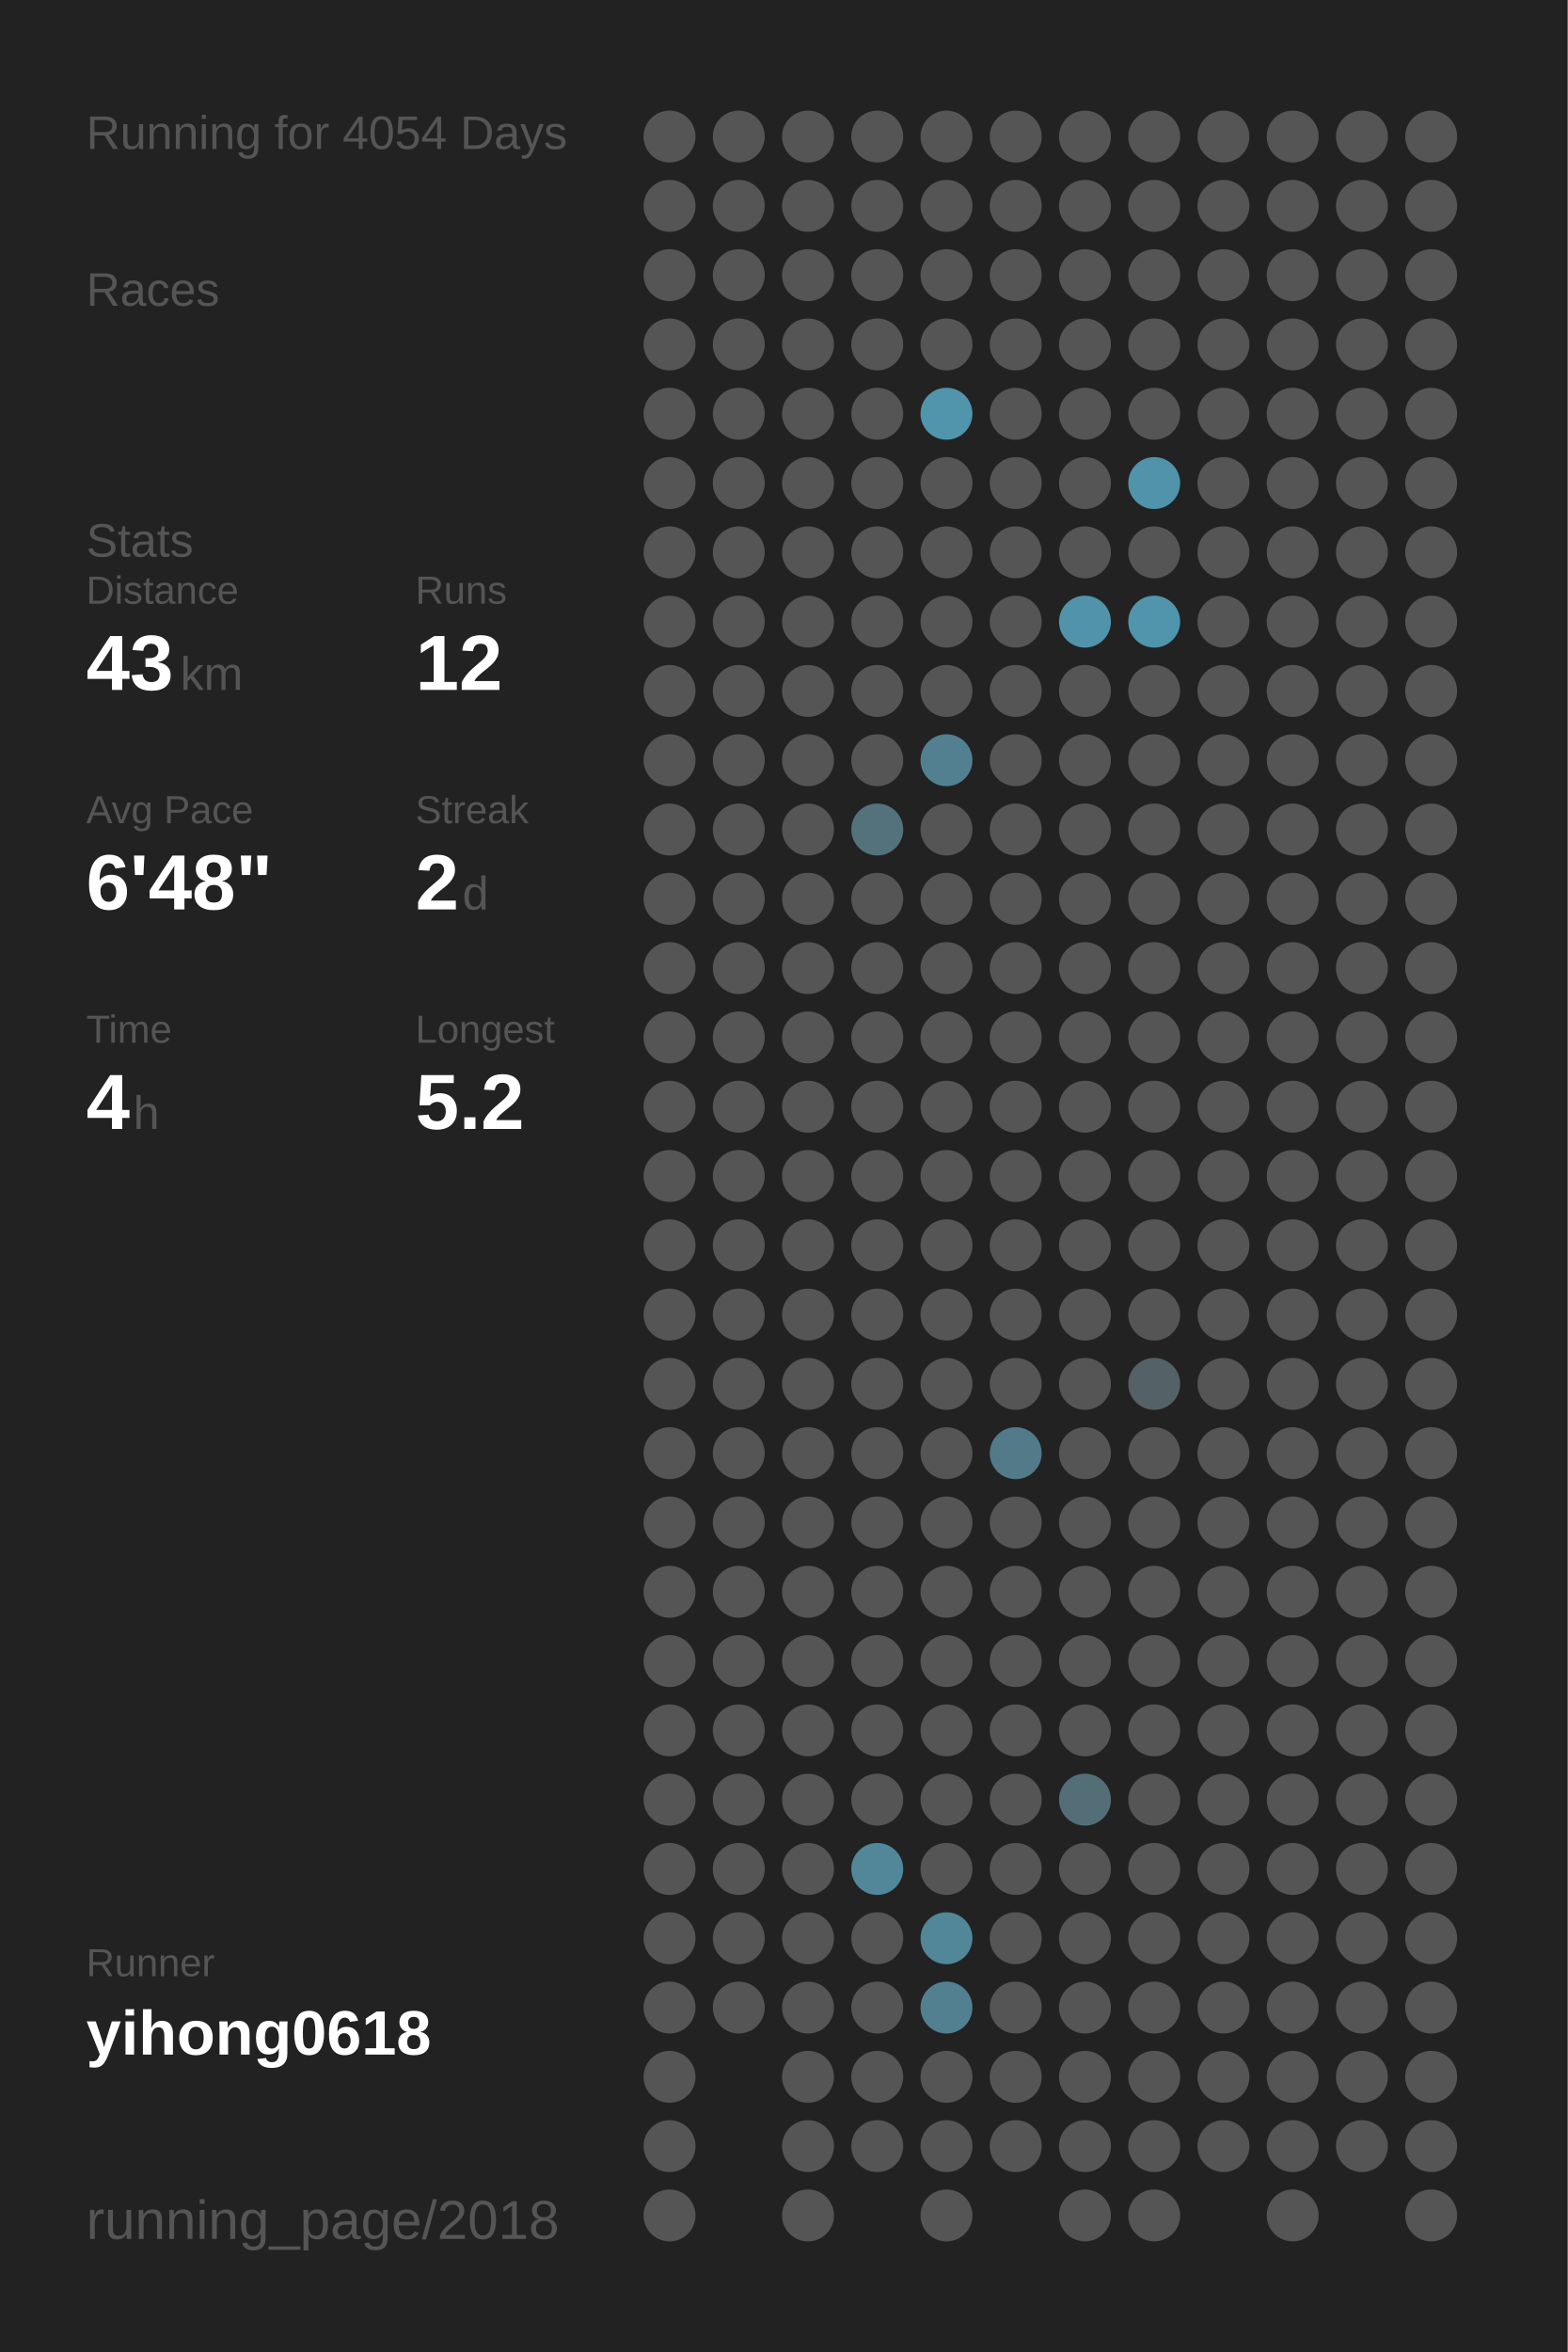
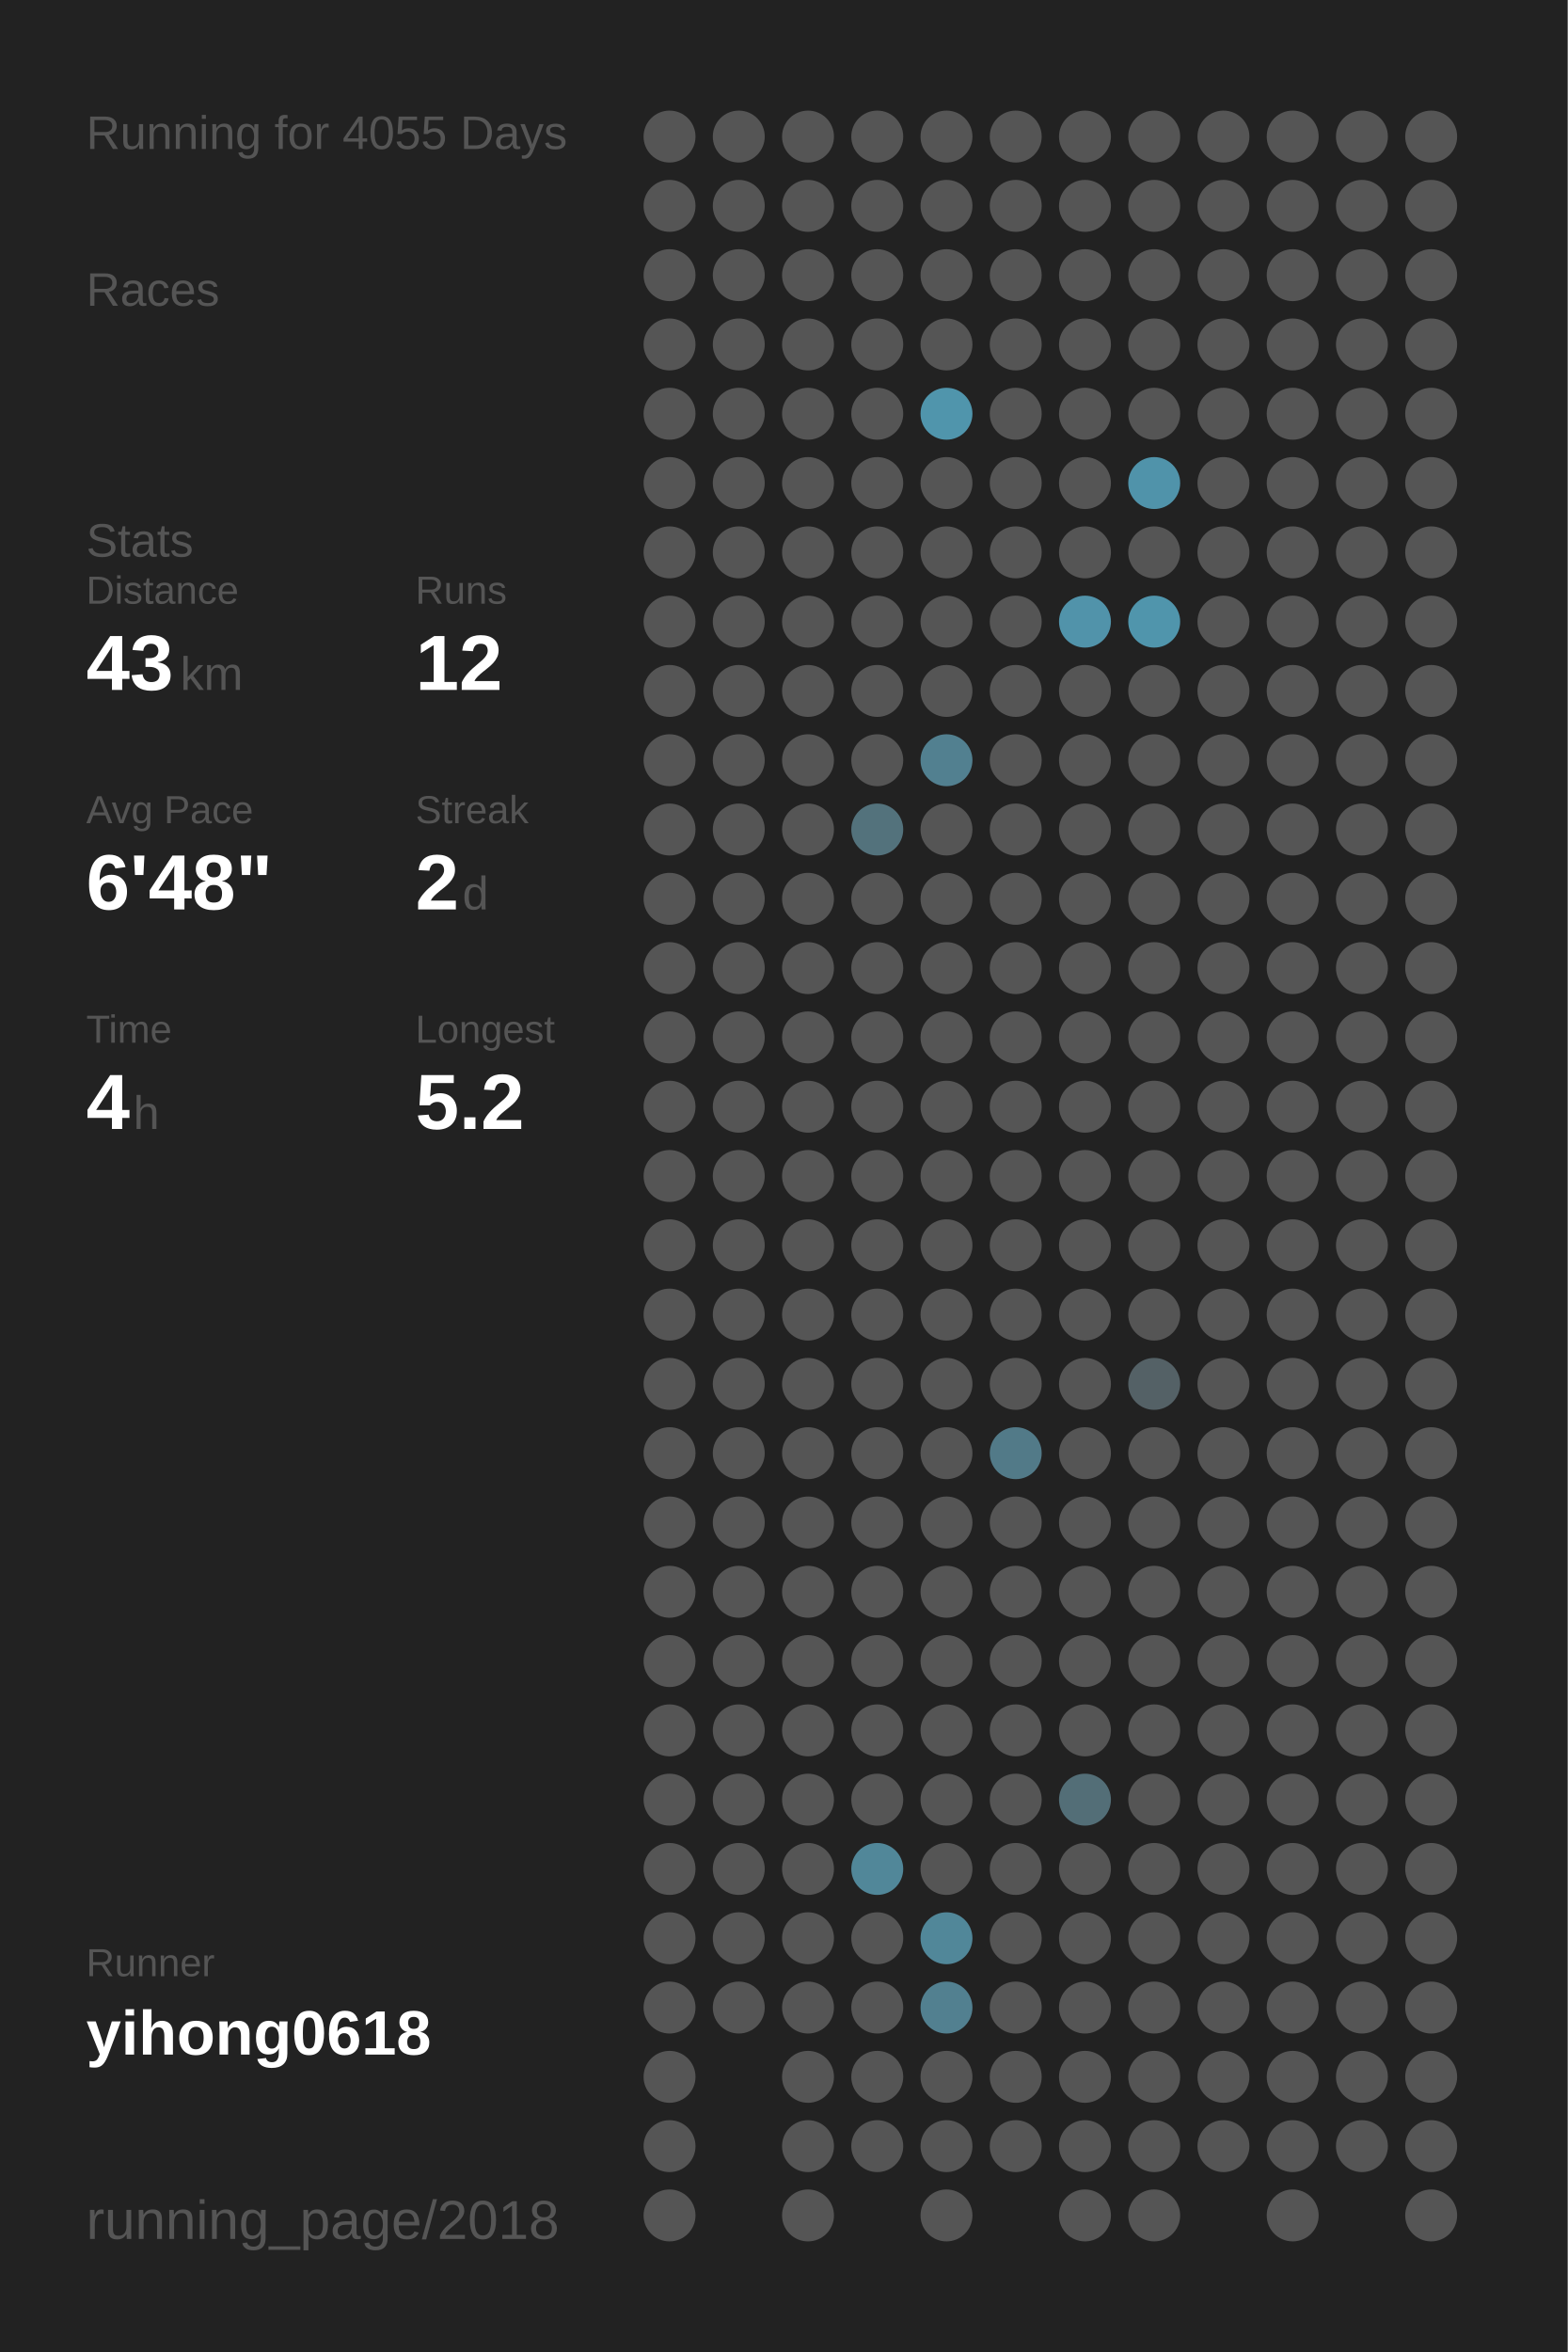
<svg xmlns="http://www.w3.org/2000/svg" baseProfile="full" height="300mm" version="1.1" viewBox="0,0,200,300" width="200mm">
  <defs />
  <rect fill="#222222" height="300" width="200" x="0" y="0" />
-   <text fill="#555555" style="font-size:6px; font-family:Arial;" x="11" y="19">Running for 4054 Days</text>
+   <text fill="#555555" style="font-size:6px; font-family:Arial;" x="11" y="19">Running for 4055 Days</text>
  <text fill="#555555" style="font-size:6px; font-family:Arial;" x="11" y="39">Races</text>
  <text fill="#555555" style="font-size:6px; font-family:Arial;" x="11" y="71">Stats</text>
  <text fill="#555555" style="font-size:5px; font-family:Arial;" x="11" y="77">Distance</text>
  <text fill="#FFFFFF" style="font-size:10px; font-family:Arial; font-weight:bold;" x="11" y="88">43</text>
  <text fill="#555555" style="font-size:6px; font-family:Arial;" x="23" y="88">km</text>
  <text fill="#555555" style="font-size:5px; font-family:Arial;" x="53" y="77">Runs</text>
  <text fill="#FFFFFF" style="font-size:10px; font-family:Arial; font-weight:bold;" x="53" y="88">12</text>
  <text fill="#555555" style="font-size:5px; font-family:Arial;" x="11" y="105">Avg Pace</text>
  <text fill="#FFFFFF" style="font-size:10px; font-family:Arial; font-weight:bold;" x="11" y="116">6'48"</text>
  <text fill="#555555" style="font-size:5px; font-family:Arial;" x="53" y="105">Streak</text>
  <text fill="#FFFFFF" style="font-size:10px; font-family:Arial; font-weight:bold;" x="53" y="116">2</text>
  <text fill="#555555" style="font-size:6px; font-family:Arial;" x="59" y="116">d</text>
  <text fill="#555555" style="font-size:5px; font-family:Arial;" x="11" y="133">Time</text>
  <text fill="#FFFFFF" style="font-size:10px; font-family:Arial; font-weight:bold;" x="11" y="144">4</text>
  <text fill="#555555" style="font-size:6px; font-family:Arial;" x="17" y="144">h</text>
  <text fill="#555555" style="font-size:5px; font-family:Arial;" x="53" y="133">Longest</text>
  <text fill="#FFFFFF" style="font-size:10px; font-family:Arial; font-weight:bold;" x="53" y="144">5.2</text>
  <text fill="#555555" style="font-size:5px; font-family:Arial;" x="11" y="252.065">Runner</text>
  <text fill="#FFFFFF" style="font-size:8px; font-family:Arial; font-weight:bold;" x="11" y="262.065">yihong0618</text>
  <text fill="#555555" style="font-size:7px; font-family:Arial;" x="11" y="285.581">running_page/2018</text>
  <circle cx="85.417" cy="17.419" fill="#555555" r="3.312" />
  <circle cx="85.417" cy="26.258" fill="#555555" r="3.312" />
  <circle cx="85.417" cy="35.097" fill="#555555" r="3.312" />
  <circle cx="85.417" cy="43.935" fill="#555555" r="3.312" />
  <circle cx="85.417" cy="52.774" fill="#555555" r="3.312" />
  <circle cx="85.417" cy="61.613" fill="#555555" r="3.312" />
  <circle cx="85.417" cy="70.452" fill="#555555" r="3.312" />
  <circle cx="85.417" cy="79.29" fill="#555555" r="3.312" />
  <circle cx="85.417" cy="88.129" fill="#555555" r="3.312" />
  <circle cx="85.417" cy="96.968" fill="#555555" r="3.312" />
  <circle cx="85.417" cy="105.806" fill="#555555" r="3.312" />
  <circle cx="85.417" cy="114.645" fill="#555555" r="3.312" />
  <circle cx="85.417" cy="123.484" fill="#555555" r="3.312" />
  <circle cx="85.417" cy="132.323" fill="#555555" r="3.312" />
  <circle cx="85.417" cy="141.161" fill="#555555" r="3.312" />
  <circle cx="85.417" cy="150" fill="#555555" r="3.312" />
  <circle cx="85.417" cy="158.839" fill="#555555" r="3.312" />
  <circle cx="85.417" cy="167.677" fill="#555555" r="3.312" />
  <circle cx="85.417" cy="176.516" fill="#555555" r="3.312" />
  <circle cx="85.417" cy="185.355" fill="#555555" r="3.312" />
  <circle cx="85.417" cy="194.194" fill="#555555" r="3.312" />
  <circle cx="85.417" cy="203.032" fill="#555555" r="3.312" />
  <circle cx="85.417" cy="211.871" fill="#555555" r="3.312" />
  <circle cx="85.417" cy="220.71" fill="#555555" r="3.312" />
  <circle cx="85.417" cy="229.548" fill="#555555" r="3.312" />
  <circle cx="85.417" cy="238.387" fill="#555555" r="3.312" />
  <circle cx="85.417" cy="247.226" fill="#555555" r="3.312" />
  <circle cx="85.417" cy="256.065" fill="#555555" r="3.312" />
  <circle cx="85.417" cy="264.903" fill="#555555" r="3.312" />
  <circle cx="85.417" cy="273.742" fill="#555555" r="3.312" />
  <circle cx="85.417" cy="282.581" fill="#555555" r="3.312" />
  <circle cx="94.25" cy="17.419" fill="#555555" r="3.312" />
  <circle cx="94.25" cy="26.258" fill="#555555" r="3.312" />
  <circle cx="94.25" cy="35.097" fill="#555555" r="3.312" />
  <circle cx="94.25" cy="43.935" fill="#555555" r="3.312" />
  <circle cx="94.25" cy="52.774" fill="#555555" r="3.312" />
  <circle cx="94.25" cy="61.613" fill="#555555" r="3.312" />
  <circle cx="94.25" cy="70.452" fill="#555555" r="3.312" />
  <circle cx="94.25" cy="79.29" fill="#555555" r="3.312" />
  <circle cx="94.25" cy="88.129" fill="#555555" r="3.312" />
  <circle cx="94.25" cy="96.968" fill="#555555" r="3.312" />
  <circle cx="94.25" cy="105.806" fill="#555555" r="3.312" />
  <circle cx="94.25" cy="114.645" fill="#555555" r="3.312" />
  <circle cx="94.25" cy="123.484" fill="#555555" r="3.312" />
  <circle cx="94.25" cy="132.323" fill="#555555" r="3.312" />
  <circle cx="94.25" cy="141.161" fill="#555555" r="3.312" />
  <circle cx="94.25" cy="150" fill="#555555" r="3.312" />
  <circle cx="94.25" cy="158.839" fill="#555555" r="3.312" />
  <circle cx="94.25" cy="167.677" fill="#555555" r="3.312" />
  <circle cx="94.25" cy="176.516" fill="#555555" r="3.312" />
  <circle cx="94.25" cy="185.355" fill="#555555" r="3.312" />
  <circle cx="94.25" cy="194.194" fill="#555555" r="3.312" />
  <circle cx="94.25" cy="203.032" fill="#555555" r="3.312" />
  <circle cx="94.25" cy="211.871" fill="#555555" r="3.312" />
  <circle cx="94.25" cy="220.71" fill="#555555" r="3.312" />
  <circle cx="94.25" cy="229.548" fill="#555555" r="3.312" />
  <circle cx="94.25" cy="238.387" fill="#555555" r="3.312" />
  <circle cx="94.25" cy="247.226" fill="#555555" r="3.312" />
  <circle cx="94.25" cy="256.065" fill="#555555" r="3.312" />
  <circle cx="103.083" cy="17.419" fill="#555555" r="3.312" />
  <circle cx="103.083" cy="26.258" fill="#555555" r="3.312" />
  <circle cx="103.083" cy="35.097" fill="#555555" r="3.312" />
  <circle cx="103.083" cy="43.935" fill="#555555" r="3.312" />
  <circle cx="103.083" cy="52.774" fill="#555555" r="3.312" />
  <circle cx="103.083" cy="61.613" fill="#555555" r="3.312" />
  <circle cx="103.083" cy="70.452" fill="#555555" r="3.312" />
  <circle cx="103.083" cy="79.29" fill="#555555" r="3.312" />
  <circle cx="103.083" cy="88.129" fill="#555555" r="3.312" />
  <circle cx="103.083" cy="96.968" fill="#555555" r="3.312" />
  <circle cx="103.083" cy="105.806" fill="#555555" r="3.312" />
  <circle cx="103.083" cy="114.645" fill="#555555" r="3.312" />
  <circle cx="103.083" cy="123.484" fill="#555555" r="3.312" />
  <circle cx="103.083" cy="132.323" fill="#555555" r="3.312" />
  <circle cx="103.083" cy="141.161" fill="#555555" r="3.312" />
  <circle cx="103.083" cy="150" fill="#555555" r="3.312" />
  <circle cx="103.083" cy="158.839" fill="#555555" r="3.312" />
  <circle cx="103.083" cy="167.677" fill="#555555" r="3.312" />
  <circle cx="103.083" cy="176.516" fill="#555555" r="3.312" />
  <circle cx="103.083" cy="185.355" fill="#555555" r="3.312" />
  <circle cx="103.083" cy="194.194" fill="#555555" r="3.312" />
  <circle cx="103.083" cy="203.032" fill="#555555" r="3.312" />
  <circle cx="103.083" cy="211.871" fill="#555555" r="3.312" />
  <circle cx="103.083" cy="220.71" fill="#555555" r="3.312" />
  <circle cx="103.083" cy="229.548" fill="#555555" r="3.312" />
  <circle cx="103.083" cy="238.387" fill="#555555" r="3.312" />
  <circle cx="103.083" cy="247.226" fill="#555555" r="3.312" />
  <circle cx="103.083" cy="256.065" fill="#555555" r="3.312" />
  <circle cx="103.083" cy="264.903" fill="#555555" r="3.312" />
  <circle cx="103.083" cy="273.742" fill="#555555" r="3.312" />
  <circle cx="103.083" cy="282.581" fill="#555555" r="3.312" />
  <circle cx="111.917" cy="17.419" fill="#555555" r="3.312" />
  <circle cx="111.917" cy="26.258" fill="#555555" r="3.312" />
  <circle cx="111.917" cy="35.097" fill="#555555" r="3.312" />
  <circle cx="111.917" cy="43.935" fill="#555555" r="3.312" />
  <circle cx="111.917" cy="52.774" fill="#555555" r="3.312" />
  <circle cx="111.917" cy="61.613" fill="#555555" r="3.312" />
  <circle cx="111.917" cy="70.452" fill="#555555" r="3.312" />
  <circle cx="111.917" cy="79.29" fill="#555555" r="3.312" />
  <circle cx="111.917" cy="88.129" fill="#555555" r="3.312" />
  <circle cx="111.917" cy="96.968" fill="#555555" r="3.312" />
  <circle cx="111.917" cy="105.806" fill="#53727c" r="3.312" />
  <circle cx="111.917" cy="114.645" fill="#555555" r="3.312" />
  <circle cx="111.917" cy="123.484" fill="#555555" r="3.312" />
  <circle cx="111.917" cy="132.323" fill="#555555" r="3.312" />
  <circle cx="111.917" cy="141.161" fill="#555555" r="3.312" />
  <circle cx="111.917" cy="150" fill="#555555" r="3.312" />
  <circle cx="111.917" cy="158.839" fill="#555555" r="3.312" />
  <circle cx="111.917" cy="167.677" fill="#555555" r="3.312" />
  <circle cx="111.917" cy="176.516" fill="#555555" r="3.312" />
  <circle cx="111.917" cy="185.355" fill="#555555" r="3.312" />
  <circle cx="111.917" cy="194.194" fill="#555555" r="3.312" />
  <circle cx="111.917" cy="203.032" fill="#555555" r="3.312" />
  <circle cx="111.917" cy="211.871" fill="#555555" r="3.312" />
  <circle cx="111.917" cy="220.71" fill="#555555" r="3.312" />
  <circle cx="111.917" cy="229.548" fill="#555555" r="3.312" />
  <circle cx="111.917" cy="238.387" fill="#518799" r="3.312" />
  <circle cx="111.917" cy="247.226" fill="#555555" r="3.312" />
  <circle cx="111.917" cy="256.065" fill="#555555" r="3.312" />
  <circle cx="111.917" cy="264.903" fill="#555555" r="3.312" />
  <circle cx="111.917" cy="273.742" fill="#555555" r="3.312" />
  <circle cx="120.75" cy="17.419" fill="#555555" r="3.312" />
  <circle cx="120.75" cy="26.258" fill="#555555" r="3.312" />
  <circle cx="120.75" cy="35.097" fill="#555555" r="3.312" />
  <circle cx="120.75" cy="43.935" fill="#555555" r="3.312" />
  <circle cx="120.75" cy="52.774" fill="#5095ac" r="3.312" />
  <circle cx="120.75" cy="61.613" fill="#555555" r="3.312" />
  <circle cx="120.75" cy="70.452" fill="#555555" r="3.312" />
  <circle cx="120.75" cy="79.29" fill="#555555" r="3.312" />
  <circle cx="120.75" cy="88.129" fill="#555555" r="3.312" />
  <circle cx="120.75" cy="96.968" fill="#528090" r="3.312" />
  <circle cx="120.75" cy="105.806" fill="#555555" r="3.312" />
  <circle cx="120.75" cy="114.645" fill="#555555" r="3.312" />
  <circle cx="120.75" cy="123.484" fill="#555555" r="3.312" />
  <circle cx="120.75" cy="132.323" fill="#555555" r="3.312" />
  <circle cx="120.75" cy="141.161" fill="#555555" r="3.312" />
  <circle cx="120.75" cy="150" fill="#555555" r="3.312" />
  <circle cx="120.75" cy="158.839" fill="#555555" r="3.312" />
  <circle cx="120.75" cy="167.677" fill="#555555" r="3.312" />
  <circle cx="120.75" cy="176.516" fill="#555555" r="3.312" />
  <circle cx="120.75" cy="185.355" fill="#555555" r="3.312" />
  <circle cx="120.75" cy="194.194" fill="#555555" r="3.312" />
  <circle cx="120.75" cy="203.032" fill="#555555" r="3.312" />
  <circle cx="120.75" cy="211.871" fill="#555555" r="3.312" />
  <circle cx="120.75" cy="220.71" fill="#555555" r="3.312" />
  <circle cx="120.75" cy="229.548" fill="#555555" r="3.312" />
  <circle cx="120.75" cy="238.387" fill="#555555" r="3.312" />
  <circle cx="120.75" cy="247.226" fill="#518799" r="3.312" />
  <circle cx="120.75" cy="256.065" fill="#528090" r="3.312" />
  <circle cx="120.75" cy="264.903" fill="#555555" r="3.312" />
  <circle cx="120.75" cy="273.742" fill="#555555" r="3.312" />
  <circle cx="120.75" cy="282.581" fill="#555555" r="3.312" />
  <circle cx="129.583" cy="17.419" fill="#555555" r="3.312" />
  <circle cx="129.583" cy="26.258" fill="#555555" r="3.312" />
  <circle cx="129.583" cy="35.097" fill="#555555" r="3.312" />
  <circle cx="129.583" cy="43.935" fill="#555555" r="3.312" />
  <circle cx="129.583" cy="52.774" fill="#555555" r="3.312" />
  <circle cx="129.583" cy="61.613" fill="#555555" r="3.312" />
  <circle cx="129.583" cy="70.452" fill="#555555" r="3.312" />
  <circle cx="129.583" cy="79.29" fill="#555555" r="3.312" />
  <circle cx="129.583" cy="88.129" fill="#555555" r="3.312" />
  <circle cx="129.583" cy="96.968" fill="#555555" r="3.312" />
  <circle cx="129.583" cy="105.806" fill="#555555" r="3.312" />
  <circle cx="129.583" cy="114.645" fill="#555555" r="3.312" />
  <circle cx="129.583" cy="123.484" fill="#555555" r="3.312" />
  <circle cx="129.583" cy="132.323" fill="#555555" r="3.312" />
  <circle cx="129.583" cy="141.161" fill="#555555" r="3.312" />
  <circle cx="129.583" cy="150" fill="#555555" r="3.312" />
  <circle cx="129.583" cy="158.839" fill="#555555" r="3.312" />
  <circle cx="129.583" cy="167.677" fill="#555555" r="3.312" />
  <circle cx="129.583" cy="176.516" fill="#555555" r="3.312" />
  <circle cx="129.583" cy="185.355" fill="#527a88" r="3.312" />
  <circle cx="129.583" cy="194.194" fill="#555555" r="3.312" />
  <circle cx="129.583" cy="203.032" fill="#555555" r="3.312" />
  <circle cx="129.583" cy="211.871" fill="#555555" r="3.312" />
  <circle cx="129.583" cy="220.71" fill="#555555" r="3.312" />
  <circle cx="129.583" cy="229.548" fill="#555555" r="3.312" />
  <circle cx="129.583" cy="238.387" fill="#555555" r="3.312" />
  <circle cx="129.583" cy="247.226" fill="#555555" r="3.312" />
  <circle cx="129.583" cy="256.065" fill="#555555" r="3.312" />
  <circle cx="129.583" cy="264.903" fill="#555555" r="3.312" />
  <circle cx="129.583" cy="273.742" fill="#555555" r="3.312" />
  <circle cx="138.417" cy="17.419" fill="#555555" r="3.312" />
  <circle cx="138.417" cy="26.258" fill="#555555" r="3.312" />
  <circle cx="138.417" cy="35.097" fill="#555555" r="3.312" />
  <circle cx="138.417" cy="43.935" fill="#555555" r="3.312" />
  <circle cx="138.417" cy="52.774" fill="#555555" r="3.312" />
  <circle cx="138.417" cy="61.613" fill="#555555" r="3.312" />
  <circle cx="138.417" cy="70.452" fill="#555555" r="3.312" />
  <circle cx="138.417" cy="79.29" fill="#5193aa" r="3.312" />
  <circle cx="138.417" cy="88.129" fill="#555555" r="3.312" />
  <circle cx="138.417" cy="96.968" fill="#555555" r="3.312" />
  <circle cx="138.417" cy="105.806" fill="#555555" r="3.312" />
  <circle cx="138.417" cy="114.645" fill="#555555" r="3.312" />
  <circle cx="138.417" cy="123.484" fill="#555555" r="3.312" />
  <circle cx="138.417" cy="132.323" fill="#555555" r="3.312" />
  <circle cx="138.417" cy="141.161" fill="#555555" r="3.312" />
  <circle cx="138.417" cy="150" fill="#555555" r="3.312" />
  <circle cx="138.417" cy="158.839" fill="#555555" r="3.312" />
  <circle cx="138.417" cy="167.677" fill="#555555" r="3.312" />
  <circle cx="138.417" cy="176.516" fill="#555555" r="3.312" />
  <circle cx="138.417" cy="185.355" fill="#555555" r="3.312" />
  <circle cx="138.417" cy="194.194" fill="#555555" r="3.312" />
  <circle cx="138.417" cy="203.032" fill="#555555" r="3.312" />
  <circle cx="138.417" cy="211.871" fill="#555555" r="3.312" />
  <circle cx="138.417" cy="220.71" fill="#555555" r="3.312" />
  <circle cx="138.417" cy="229.548" fill="#536e77" r="3.312" />
  <circle cx="138.417" cy="238.387" fill="#555555" r="3.312" />
  <circle cx="138.417" cy="247.226" fill="#555555" r="3.312" />
  <circle cx="138.417" cy="256.065" fill="#555555" r="3.312" />
  <circle cx="138.417" cy="264.903" fill="#555555" r="3.312" />
  <circle cx="138.417" cy="273.742" fill="#555555" r="3.312" />
  <circle cx="138.417" cy="282.581" fill="#555555" r="3.312" />
  <circle cx="147.25" cy="17.419" fill="#555555" r="3.312" />
  <circle cx="147.25" cy="26.258" fill="#555555" r="3.312" />
  <circle cx="147.25" cy="35.097" fill="#555555" r="3.312" />
  <circle cx="147.25" cy="43.935" fill="#555555" r="3.312" />
  <circle cx="147.25" cy="52.774" fill="#555555" r="3.312" />
  <circle cx="147.25" cy="61.613" fill="#5093aa" r="3.312" />
  <circle cx="147.25" cy="70.452" fill="#555555" r="3.312" />
  <circle cx="147.25" cy="79.29" fill="#5095ac" r="3.312" />
  <circle cx="147.25" cy="88.129" fill="#555555" r="3.312" />
  <circle cx="147.25" cy="96.968" fill="#555555" r="3.312" />
  <circle cx="147.25" cy="105.806" fill="#555555" r="3.312" />
  <circle cx="147.25" cy="114.645" fill="#555555" r="3.312" />
  <circle cx="147.25" cy="123.484" fill="#555555" r="3.312" />
  <circle cx="147.25" cy="132.323" fill="#555555" r="3.312" />
  <circle cx="147.25" cy="141.161" fill="#555555" r="3.312" />
  <circle cx="147.25" cy="150" fill="#555555" r="3.312" />
  <circle cx="147.25" cy="158.839" fill="#555555" r="3.312" />
  <circle cx="147.25" cy="167.677" fill="#555555" r="3.312" />
  <circle cx="147.25" cy="176.516" fill="#546166" r="3.312" />
  <circle cx="147.25" cy="185.355" fill="#555555" r="3.312" />
  <circle cx="147.25" cy="194.194" fill="#555555" r="3.312" />
  <circle cx="147.25" cy="203.032" fill="#555555" r="3.312" />
  <circle cx="147.25" cy="211.871" fill="#555555" r="3.312" />
  <circle cx="147.25" cy="220.71" fill="#555555" r="3.312" />
  <circle cx="147.25" cy="229.548" fill="#555555" r="3.312" />
  <circle cx="147.25" cy="238.387" fill="#555555" r="3.312" />
  <circle cx="147.25" cy="247.226" fill="#555555" r="3.312" />
  <circle cx="147.25" cy="256.065" fill="#555555" r="3.312" />
  <circle cx="147.25" cy="264.903" fill="#555555" r="3.312" />
  <circle cx="147.25" cy="273.742" fill="#555555" r="3.312" />
  <circle cx="147.25" cy="282.581" fill="#555555" r="3.312" />
  <circle cx="156.083" cy="17.419" fill="#555555" r="3.312" />
  <circle cx="156.083" cy="26.258" fill="#555555" r="3.312" />
  <circle cx="156.083" cy="35.097" fill="#555555" r="3.312" />
  <circle cx="156.083" cy="43.935" fill="#555555" r="3.312" />
  <circle cx="156.083" cy="52.774" fill="#555555" r="3.312" />
  <circle cx="156.083" cy="61.613" fill="#555555" r="3.312" />
  <circle cx="156.083" cy="70.452" fill="#555555" r="3.312" />
  <circle cx="156.083" cy="79.29" fill="#555555" r="3.312" />
  <circle cx="156.083" cy="88.129" fill="#555555" r="3.312" />
  <circle cx="156.083" cy="96.968" fill="#555555" r="3.312" />
  <circle cx="156.083" cy="105.806" fill="#555555" r="3.312" />
  <circle cx="156.083" cy="114.645" fill="#555555" r="3.312" />
  <circle cx="156.083" cy="123.484" fill="#555555" r="3.312" />
  <circle cx="156.083" cy="132.323" fill="#555555" r="3.312" />
  <circle cx="156.083" cy="141.161" fill="#555555" r="3.312" />
  <circle cx="156.083" cy="150" fill="#555555" r="3.312" />
  <circle cx="156.083" cy="158.839" fill="#555555" r="3.312" />
  <circle cx="156.083" cy="167.677" fill="#555555" r="3.312" />
  <circle cx="156.083" cy="176.516" fill="#555555" r="3.312" />
  <circle cx="156.083" cy="185.355" fill="#555555" r="3.312" />
  <circle cx="156.083" cy="194.194" fill="#555555" r="3.312" />
  <circle cx="156.083" cy="203.032" fill="#555555" r="3.312" />
  <circle cx="156.083" cy="211.871" fill="#555555" r="3.312" />
  <circle cx="156.083" cy="220.71" fill="#555555" r="3.312" />
  <circle cx="156.083" cy="229.548" fill="#555555" r="3.312" />
  <circle cx="156.083" cy="238.387" fill="#555555" r="3.312" />
  <circle cx="156.083" cy="247.226" fill="#555555" r="3.312" />
  <circle cx="156.083" cy="256.065" fill="#555555" r="3.312" />
  <circle cx="156.083" cy="264.903" fill="#555555" r="3.312" />
  <circle cx="156.083" cy="273.742" fill="#555555" r="3.312" />
  <circle cx="164.917" cy="17.419" fill="#555555" r="3.312" />
  <circle cx="164.917" cy="26.258" fill="#555555" r="3.312" />
  <circle cx="164.917" cy="35.097" fill="#555555" r="3.312" />
  <circle cx="164.917" cy="43.935" fill="#555555" r="3.312" />
  <circle cx="164.917" cy="52.774" fill="#555555" r="3.312" />
  <circle cx="164.917" cy="61.613" fill="#555555" r="3.312" />
  <circle cx="164.917" cy="70.452" fill="#555555" r="3.312" />
  <circle cx="164.917" cy="79.29" fill="#555555" r="3.312" />
  <circle cx="164.917" cy="88.129" fill="#555555" r="3.312" />
  <circle cx="164.917" cy="96.968" fill="#555555" r="3.312" />
  <circle cx="164.917" cy="105.806" fill="#555555" r="3.312" />
  <circle cx="164.917" cy="114.645" fill="#555555" r="3.312" />
  <circle cx="164.917" cy="123.484" fill="#555555" r="3.312" />
  <circle cx="164.917" cy="132.323" fill="#555555" r="3.312" />
  <circle cx="164.917" cy="141.161" fill="#555555" r="3.312" />
  <circle cx="164.917" cy="150" fill="#555555" r="3.312" />
  <circle cx="164.917" cy="158.839" fill="#555555" r="3.312" />
  <circle cx="164.917" cy="167.677" fill="#555555" r="3.312" />
  <circle cx="164.917" cy="176.516" fill="#555555" r="3.312" />
  <circle cx="164.917" cy="185.355" fill="#555555" r="3.312" />
  <circle cx="164.917" cy="194.194" fill="#555555" r="3.312" />
  <circle cx="164.917" cy="203.032" fill="#555555" r="3.312" />
  <circle cx="164.917" cy="211.871" fill="#555555" r="3.312" />
  <circle cx="164.917" cy="220.71" fill="#555555" r="3.312" />
  <circle cx="164.917" cy="229.548" fill="#555555" r="3.312" />
  <circle cx="164.917" cy="238.387" fill="#555555" r="3.312" />
  <circle cx="164.917" cy="247.226" fill="#555555" r="3.312" />
  <circle cx="164.917" cy="256.065" fill="#555555" r="3.312" />
  <circle cx="164.917" cy="264.903" fill="#555555" r="3.312" />
  <circle cx="164.917" cy="273.742" fill="#555555" r="3.312" />
  <circle cx="164.917" cy="282.581" fill="#555555" r="3.312" />
  <circle cx="173.75" cy="17.419" fill="#555555" r="3.312" />
  <circle cx="173.75" cy="26.258" fill="#555555" r="3.312" />
  <circle cx="173.75" cy="35.097" fill="#555555" r="3.312" />
  <circle cx="173.75" cy="43.935" fill="#555555" r="3.312" />
  <circle cx="173.75" cy="52.774" fill="#555555" r="3.312" />
  <circle cx="173.75" cy="61.613" fill="#555555" r="3.312" />
  <circle cx="173.75" cy="70.452" fill="#555555" r="3.312" />
  <circle cx="173.75" cy="79.29" fill="#555555" r="3.312" />
  <circle cx="173.75" cy="88.129" fill="#555555" r="3.312" />
  <circle cx="173.75" cy="96.968" fill="#555555" r="3.312" />
  <circle cx="173.75" cy="105.806" fill="#555555" r="3.312" />
  <circle cx="173.75" cy="114.645" fill="#555555" r="3.312" />
  <circle cx="173.75" cy="123.484" fill="#555555" r="3.312" />
  <circle cx="173.75" cy="132.323" fill="#555555" r="3.312" />
  <circle cx="173.75" cy="141.161" fill="#555555" r="3.312" />
  <circle cx="173.75" cy="150" fill="#555555" r="3.312" />
  <circle cx="173.75" cy="158.839" fill="#555555" r="3.312" />
  <circle cx="173.75" cy="167.677" fill="#555555" r="3.312" />
  <circle cx="173.75" cy="176.516" fill="#555555" r="3.312" />
  <circle cx="173.75" cy="185.355" fill="#555555" r="3.312" />
  <circle cx="173.75" cy="194.194" fill="#555555" r="3.312" />
  <circle cx="173.75" cy="203.032" fill="#555555" r="3.312" />
  <circle cx="173.75" cy="211.871" fill="#555555" r="3.312" />
  <circle cx="173.75" cy="220.71" fill="#555555" r="3.312" />
  <circle cx="173.75" cy="229.548" fill="#555555" r="3.312" />
  <circle cx="173.75" cy="238.387" fill="#555555" r="3.312" />
  <circle cx="173.75" cy="247.226" fill="#555555" r="3.312" />
  <circle cx="173.75" cy="256.065" fill="#555555" r="3.312" />
  <circle cx="173.75" cy="264.903" fill="#555555" r="3.312" />
  <circle cx="173.75" cy="273.742" fill="#555555" r="3.312" />
  <circle cx="182.583" cy="17.419" fill="#555555" r="3.312" />
  <circle cx="182.583" cy="26.258" fill="#555555" r="3.312" />
  <circle cx="182.583" cy="35.097" fill="#555555" r="3.312" />
  <circle cx="182.583" cy="43.935" fill="#555555" r="3.312" />
  <circle cx="182.583" cy="52.774" fill="#555555" r="3.312" />
  <circle cx="182.583" cy="61.613" fill="#555555" r="3.312" />
  <circle cx="182.583" cy="70.452" fill="#555555" r="3.312" />
  <circle cx="182.583" cy="79.29" fill="#555555" r="3.312" />
  <circle cx="182.583" cy="88.129" fill="#555555" r="3.312" />
  <circle cx="182.583" cy="96.968" fill="#555555" r="3.312" />
  <circle cx="182.583" cy="105.806" fill="#555555" r="3.312" />
  <circle cx="182.583" cy="114.645" fill="#555555" r="3.312" />
  <circle cx="182.583" cy="123.484" fill="#555555" r="3.312" />
  <circle cx="182.583" cy="132.323" fill="#555555" r="3.312" />
  <circle cx="182.583" cy="141.161" fill="#555555" r="3.312" />
  <circle cx="182.583" cy="150" fill="#555555" r="3.312" />
  <circle cx="182.583" cy="158.839" fill="#555555" r="3.312" />
  <circle cx="182.583" cy="167.677" fill="#555555" r="3.312" />
  <circle cx="182.583" cy="176.516" fill="#555555" r="3.312" />
  <circle cx="182.583" cy="185.355" fill="#555555" r="3.312" />
  <circle cx="182.583" cy="194.194" fill="#555555" r="3.312" />
  <circle cx="182.583" cy="203.032" fill="#555555" r="3.312" />
  <circle cx="182.583" cy="211.871" fill="#555555" r="3.312" />
  <circle cx="182.583" cy="220.71" fill="#555555" r="3.312" />
  <circle cx="182.583" cy="229.548" fill="#555555" r="3.312" />
  <circle cx="182.583" cy="238.387" fill="#555555" r="3.312" />
  <circle cx="182.583" cy="247.226" fill="#555555" r="3.312" />
  <circle cx="182.583" cy="256.065" fill="#555555" r="3.312" />
  <circle cx="182.583" cy="264.903" fill="#555555" r="3.312" />
  <circle cx="182.583" cy="273.742" fill="#555555" r="3.312" />
  <circle cx="182.583" cy="282.581" fill="#555555" r="3.312" />
</svg>
